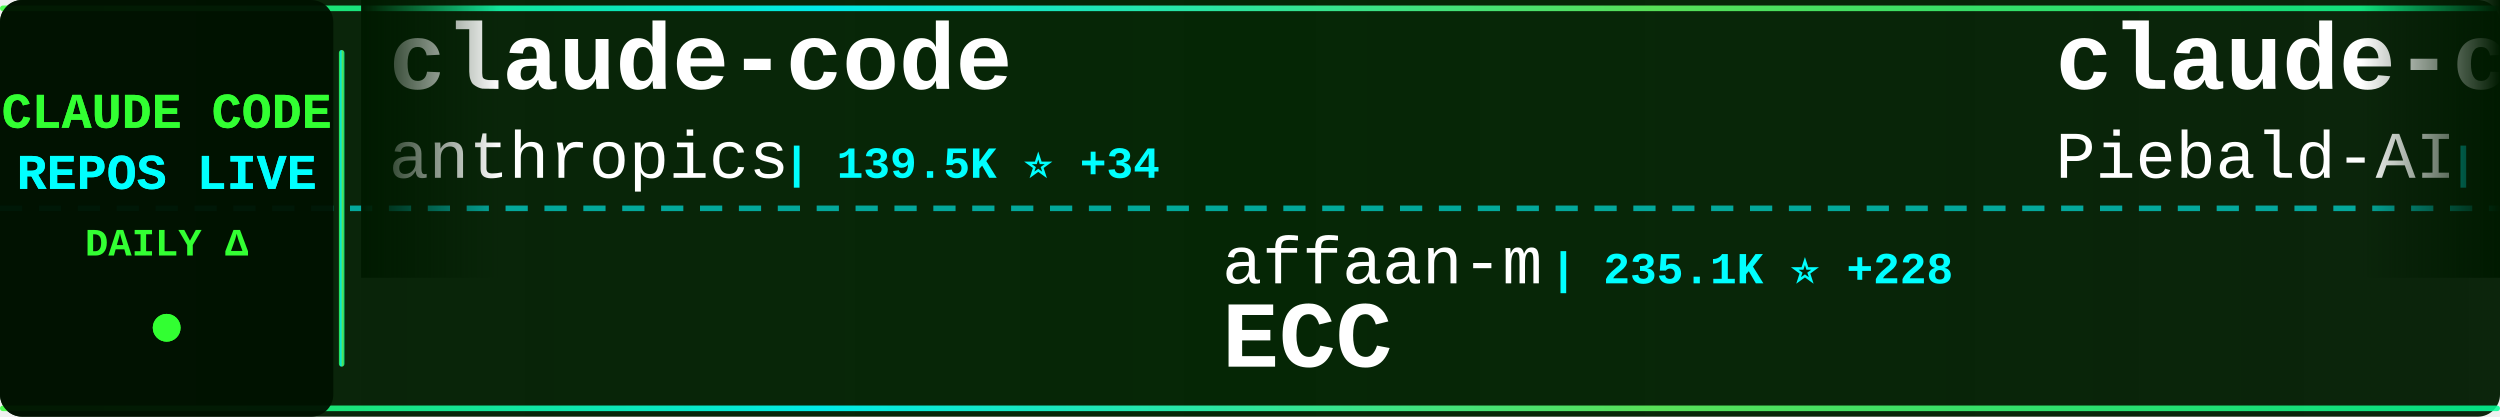
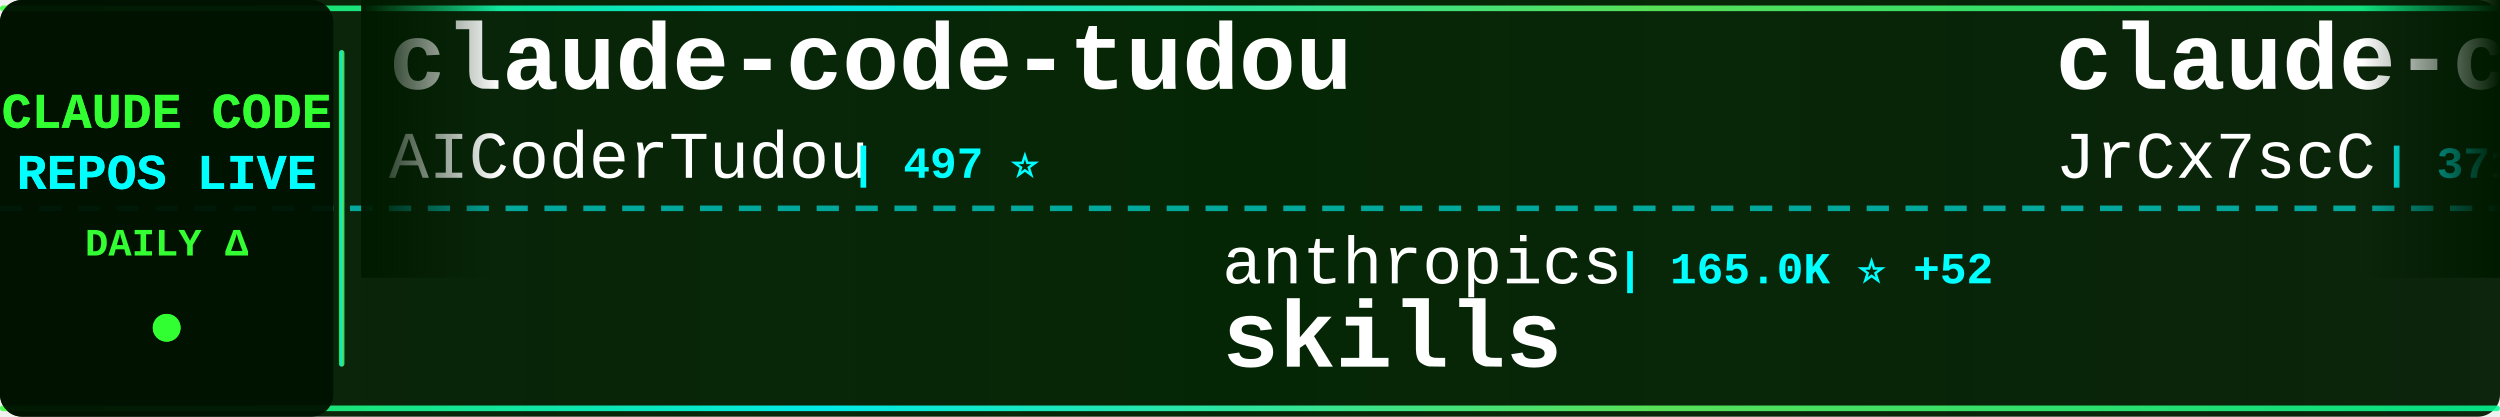
<svg xmlns="http://www.w3.org/2000/svg" width="900" height="150">
  <defs>
    <linearGradient id="tickerBg" x1="0%" y1="0%" x2="100%" y2="0%">
      <stop offset="0%" style="stop-color:#001a00;stop-opacity:0.95" />
      <stop offset="50%" style="stop-color:#002200;stop-opacity:0.98" />
      <stop offset="100%" style="stop-color:#001a00;stop-opacity:0.95" />
    </linearGradient>
    <linearGradient id="borderGrad" x1="0%" y1="0%" x2="100%" y2="0%">
      <stop offset="0%" style="stop-color:#33ff33;stop-opacity:0.85">
        <animate attributeName="stop-opacity" values="0.85;1;0.85" dur="2s" repeatCount="indefinite" />
      </stop>
      <stop offset="33%" style="stop-color:#00ffff;stop-opacity:0.9">
        <animate attributeName="stop-opacity" values="0.9;1;0.9" dur="2.2s" repeatCount="indefinite" />
      </stop>
      <stop offset="66%" style="stop-color:#66ff66;stop-opacity:0.85">
        <animate attributeName="stop-opacity" values="0.85;1;0.85" dur="1.8s" repeatCount="indefinite" />
      </stop>
      <stop offset="100%" style="stop-color:#00ff99;stop-opacity:0.85">
        <animate attributeName="stop-opacity" values="0.85;1;0.85" dur="2s" repeatCount="indefinite" />
      </stop>
    </linearGradient>
    <filter id="textGlow">
      <feGaussianBlur stdDeviation="0.1" result="coloredBlur" />
      <feMerge>
        <feMergeNode in="coloredBlur" />
        <feMergeNode in="SourceGraphic" />
      </feMerge>
    </filter>
    <filter id="metricGlow">
      <feGaussianBlur stdDeviation="0.2" result="coloredBlur" />
      <feMerge>
        <feMergeNode in="coloredBlur" />
        <feMergeNode in="SourceGraphic" />
      </feMerge>
    </filter>
    <linearGradient id="leftFade" x1="0%" y1="0%" x2="100%" y2="0%">
      <stop offset="0%" style="stop-color:#001a00;stop-opacity:1" />
      <stop offset="100%" style="stop-color:#001a00;stop-opacity:0" />
    </linearGradient>
    <linearGradient id="rightFade" x1="0%" y1="0%" x2="100%" y2="0%">
      <stop offset="0%" style="stop-color:#001a00;stop-opacity:0" />
      <stop offset="100%" style="stop-color:#001a00;stop-opacity:1" />
    </linearGradient>
  </defs>
  <rect width="900" height="150" fill="url(#tickerBg)" rx="8" />
  <rect x="0" y="2" width="900" height="2" fill="url(#borderGrad)" rx="1" />
  <rect x="0" y="146" width="900" height="2" fill="url(#borderGrad)" rx="1" />
  <line x1="0" y1="75" x2="900" y2="75" stroke="#00ffff" stroke-width="2" stroke-dasharray="8 6" opacity="0.6" />
  <rect x="0" y="0" width="120" height="150" fill="#001100" opacity="0.95" rx="8" />
  <text x="60" y="46" font-family="'Courier New', monospace" font-size="18" font-weight="bold" fill="#33ff33" text-anchor="middle" filter="url(#textGlow)">
    CLAUDE CODE
  </text>
  <text x="60" y="68" font-family="'Courier New', monospace" font-size="18" font-weight="bold" fill="#00ffff" text-anchor="middle" filter="url(#textGlow)">
    REPOS LIVE
  </text>
  <text x="60" y="92" font-family="'Courier New', monospace" font-size="14" font-weight="bold" fill="#33ff33" text-anchor="middle">
    DAILY Δ
  </text>
  <circle cx="60" cy="118" r="5" fill="#33ff33" filter="url(#metricGlow)">
    <animate attributeName="r" values="4;6;4" dur="1.5s" repeatCount="indefinite" />
    <animate attributeName="opacity" values="0.6;1;0.6" dur="1.5s" repeatCount="indefinite" />
  </circle>
  <rect x="122" y="18" width="2" height="114" fill="url(#borderGrad)" rx="1" />
  <clipPath id="tickerClip">
    <rect x="130" y="0" width="770" height="150" />
  </clipPath>
  <g clip-path="url(#tickerClip)">
    <g id="tickerItems">
      <animateTransform attributeName="transform" attributeType="XML" type="translate" from="0 0" to="-3000 0" dur="54s" repeatCount="indefinite" />
      <g transform="translate(0, 0)">
-         <text x="140" y="32" font-family="'Courier New', monospace" font-size="34" font-weight="bold" fill="#ffffff">claude-code</text>
-         <text x="140" y="64" font-family="'Courier New', monospace" font-size="24" font-weight="normal" fill="#ffffff" opacity="1.0">anthropics</text>
-         <text x="282" y="64" font-family="'Courier New', monospace" font-size="16" font-weight="bold" fill="#00ffff"> | 139.5K ⭐ +34</text>
+         <text x="140" y="32" font-family="'Courier New', monospace" font-size="34" font-weight="bold" fill="#ffffff">claude-code-tudou</text>
+         <text x="140" y="64" font-family="'Courier New', monospace" font-size="24" font-weight="normal" fill="#ffffff" opacity="1.0">AICoderTudou</text>
+         <text x="306" y="64" font-family="'Courier New', monospace" font-size="16" font-weight="bold" fill="#00ffff"> | 497 ⭐</text>
      </g>
      <g transform="translate(300, 0)">
-         <text x="140" y="102" font-family="'Courier New', monospace" font-size="24" font-weight="normal" fill="#ffffff" opacity="1.0">affaan-m</text>
-         <text x="258" y="102" font-family="'Courier New', monospace" font-size="16" font-weight="bold" fill="#00ffff"> | 235.1K ⭐ +228</text>
-         <text x="140" y="132" font-family="'Courier New', monospace" font-size="34" font-weight="bold" fill="#ffffff">ECC</text>
+         <text x="140" y="102" font-family="'Courier New', monospace" font-size="24" font-weight="normal" fill="#ffffff" opacity="1.0">anthropics</text>
+         <text x="282" y="102" font-family="'Courier New', monospace" font-size="16" font-weight="bold" fill="#00ffff"> | 165.0K ⭐ +52</text>
+         <text x="140" y="132" font-family="'Courier New', monospace" font-size="34" font-weight="bold" fill="#ffffff">skills</text>
      </g>
      <g transform="translate(600, 0)">
+         <text x="140" y="32" font-family="'Courier New', monospace" font-size="34" font-weight="bold" fill="#ffffff">claude-code-source</text>
+         <text x="140" y="64" font-family="'Courier New', monospace" font-size="24" font-weight="normal" fill="#ffffff" opacity="1.0">JrCx7scC</text>
+         <text x="258" y="64" font-family="'Courier New', monospace" font-size="16" font-weight="bold" fill="#00ffff"> | 371 ⭐</text>
+       </g>
+       <g transform="translate(900, 0)">
+         <text x="140" y="102" font-family="'Courier New', monospace" font-size="24" font-weight="normal" fill="#ffffff" opacity="1.0">simonw</text>
+         <text x="234" y="102" font-family="'Courier New', monospace" font-size="16" font-weight="bold" fill="#00ffff"> | 1.6K ⭐</text>
+         <text x="140" y="132" font-family="'Courier New', monospace" font-size="34" font-weight="bold" fill="#ffffff">claude-code-transcripts</text>
+       </g>
+       <g transform="translate(1200, 0)">
+         <text x="140" y="32" font-family="'Courier New', monospace" font-size="34" font-weight="bold" fill="#ffffff">ClaudeCodeAgents</text>
+         <text x="140" y="64" font-family="'Courier New', monospace" font-size="24" font-weight="normal" fill="#ffffff" opacity="1.0">darcyegb</text>
+         <text x="258" y="64" font-family="'Courier New', monospace" font-size="16" font-weight="bold" fill="#00ffff"> | 750 ⭐</text>
+       </g>
+       <g transform="translate(1500, 0)">
+         <text x="140" y="102" font-family="'Courier New', monospace" font-size="24" font-weight="normal" fill="#ffffff" opacity="1.0">shanraisshan</text>
+         <text x="306" y="102" font-family="'Courier New', monospace" font-size="16" font-weight="bold" fill="#00ffff"> | 63.7K ⭐ +15</text>
+         <text x="140" y="132" font-family="'Courier New', monospace" font-size="34" font-weight="bold" fill="#ffffff">claude-code-best-practic...</text>
+       </g>
+       <g transform="translate(1800, 0)">
+         <text x="140" y="32" font-family="'Courier New', monospace" font-size="34" font-weight="bold" fill="#ffffff">claude-code-settings</text>
+         <text x="140" y="64" font-family="'Courier New', monospace" font-size="24" font-weight="normal" fill="#ffffff" opacity="1.0">feiskyer</text>
+         <text x="258" y="64" font-family="'Courier New', monospace" font-size="16" font-weight="bold" fill="#00ffff"> | 1.6K ⭐</text>
+       </g>
+       <g transform="translate(2100, 0)">
+         <text x="140" y="102" font-family="'Courier New', monospace" font-size="24" font-weight="normal" fill="#ffffff" opacity="1.0">musistudio</text>
+         <text x="282" y="102" font-family="'Courier New', monospace" font-size="16" font-weight="bold" fill="#00ffff"> | 36.3K ⭐ +2</text>
+         <text x="140" y="132" font-family="'Courier New', monospace" font-size="34" font-weight="bold" fill="#ffffff">claude-code-router</text>
+       </g>
+       <g transform="translate(2400, 0)">
        <text x="140" y="32" font-family="'Courier New', monospace" font-size="34" font-weight="bold" fill="#ffffff">claude-code-system-promp...</text>
        <text x="140" y="64" font-family="'Courier New', monospace" font-size="24" font-weight="normal" fill="#ffffff" opacity="1.0">Piebald-AI</text>
-         <text x="282" y="64" font-family="'Courier New', monospace" font-size="16" font-weight="bold" fill="#00ffff"> | 12.1K ⭐ +4</text>
+         <text x="282" y="64" font-family="'Courier New', monospace" font-size="16" font-weight="bold" fill="#00ffff"> | 12.1K ⭐ +9</text>
      </g>
-       <g transform="translate(900, 0)">
+       <g transform="translate(2700, 0)">
        <text x="140" y="102" font-family="'Courier New', monospace" font-size="24" font-weight="normal" fill="#ffffff" opacity="1.0">RichardAtCT</text>
-         <text x="294" y="102" font-family="'Courier New', monospace" font-size="16" font-weight="bold" fill="#00ffff"> | 2.7K ⭐</text>
+         <text x="294" y="102" font-family="'Courier New', monospace" font-size="16" font-weight="bold" fill="#00ffff"> | 2.7K ⭐ -1</text>
        <text x="140" y="132" font-family="'Courier New', monospace" font-size="34" font-weight="bold" fill="#ffffff">claude-code-telegram</text>
      </g>
-       <g transform="translate(1200, 0)">
-         <text x="140" y="32" font-family="'Courier New', monospace" font-size="34" font-weight="bold" fill="#ffffff">claude-code-sourcemap</text>
-         <text x="140" y="64" font-family="'Courier New', monospace" font-size="24" font-weight="normal" fill="#ffffff" opacity="1.0">ChinaSiro</text>
-         <text x="270" y="64" font-family="'Courier New', monospace" font-size="16" font-weight="bold" fill="#00ffff"> | 9.6K ⭐ +6</text>
+       <g transform="translate(3000, 0)">
+         <text x="140" y="32" font-family="'Courier New', monospace" font-size="34" font-weight="bold" fill="#ffffff">claude-code-tudou</text>
+         <text x="140" y="64" font-family="'Courier New', monospace" font-size="24" font-weight="normal" fill="#ffffff" opacity="1.0">AICoderTudou</text>
+         <text x="306" y="64" font-family="'Courier New', monospace" font-size="16" font-weight="bold" fill="#00ffff"> | 497 ⭐</text>
      </g>
-       <g transform="translate(1500, 0)">
+       <g transform="translate(3300, 0)">
        <text x="140" y="102" font-family="'Courier New', monospace" font-size="24" font-weight="normal" fill="#ffffff" opacity="1.0">anthropics</text>
-         <text x="282" y="102" font-family="'Courier New', monospace" font-size="16" font-weight="bold" fill="#00ffff"> | 164.9K ⭐ +66</text>
+         <text x="282" y="102" font-family="'Courier New', monospace" font-size="16" font-weight="bold" fill="#00ffff"> | 165.0K ⭐ +52</text>
        <text x="140" y="132" font-family="'Courier New', monospace" font-size="34" font-weight="bold" fill="#ffffff">skills</text>
      </g>
-       <g transform="translate(1800, 0)">
-         <text x="140" y="32" font-family="'Courier New', monospace" font-size="34" font-weight="bold" fill="#ffffff">claude-code-source-code-...</text>
-         <text x="140" y="64" font-family="'Courier New', monospace" font-size="24" font-weight="normal" fill="#ffffff" opacity="1.0">ghuntley</text>
-         <text x="258" y="64" font-family="'Courier New', monospace" font-size="16" font-weight="bold" fill="#00ffff"> | 987 ⭐</text>
-       </g>
-       <g transform="translate(2100, 0)">
-         <text x="140" y="102" font-family="'Courier New', monospace" font-size="24" font-weight="normal" fill="#ffffff" opacity="1.0">1rgs</text>
-         <text x="210" y="102" font-family="'Courier New', monospace" font-size="16" font-weight="bold" fill="#00ffff"> | 3.7K ⭐</text>
-         <text x="140" y="132" font-family="'Courier New', monospace" font-size="34" font-weight="bold" fill="#ffffff">claude-code-proxy</text>
-       </g>
-       <g transform="translate(2400, 0)">
-         <text x="140" y="32" font-family="'Courier New', monospace" font-size="34" font-weight="bold" fill="#ffffff">Auto-claude-code-researc...</text>
-         <text x="140" y="64" font-family="'Courier New', monospace" font-size="24" font-weight="normal" fill="#ffffff" opacity="1.0">wanshuiyin</text>
-         <text x="282" y="64" font-family="'Courier New', monospace" font-size="16" font-weight="bold" fill="#00ffff"> | 14.0K ⭐ +13</text>
-       </g>
-       <g transform="translate(2700, 0)">
-         <text x="140" y="102" font-family="'Courier New', monospace" font-size="24" font-weight="normal" fill="#ffffff" opacity="1.0">Pimzino</text>
-         <text x="246" y="102" font-family="'Courier New', monospace" font-size="16" font-weight="bold" fill="#00ffff"> | 3.8K ⭐</text>
-         <text x="140" y="132" font-family="'Courier New', monospace" font-size="34" font-weight="bold" fill="#ffffff">claude-code-spec-workflo...</text>
-       </g>
-       <g transform="translate(3000, 0)">
-         <text x="140" y="32" font-family="'Courier New', monospace" font-size="34" font-weight="bold" fill="#ffffff">claude-code</text>
-         <text x="140" y="64" font-family="'Courier New', monospace" font-size="24" font-weight="normal" fill="#ffffff" opacity="1.0">anthropics</text>
-         <text x="282" y="64" font-family="'Courier New', monospace" font-size="16" font-weight="bold" fill="#00ffff"> | 139.5K ⭐ +34</text>
-       </g>
-       <g transform="translate(3300, 0)">
-         <text x="140" y="102" font-family="'Courier New', monospace" font-size="24" font-weight="normal" fill="#ffffff" opacity="1.0">affaan-m</text>
-         <text x="258" y="102" font-family="'Courier New', monospace" font-size="16" font-weight="bold" fill="#00ffff"> | 235.1K ⭐ +228</text>
-         <text x="140" y="132" font-family="'Courier New', monospace" font-size="34" font-weight="bold" fill="#ffffff">ECC</text>
-       </g>
      <g transform="translate(3600, 0)">
-         <text x="140" y="32" font-family="'Courier New', monospace" font-size="34" font-weight="bold" fill="#ffffff">claude-code-system-promp...</text>
-         <text x="140" y="64" font-family="'Courier New', monospace" font-size="24" font-weight="normal" fill="#ffffff" opacity="1.0">Piebald-AI</text>
-         <text x="282" y="64" font-family="'Courier New', monospace" font-size="16" font-weight="bold" fill="#00ffff"> | 12.1K ⭐ +4</text>
+         <text x="140" y="32" font-family="'Courier New', monospace" font-size="34" font-weight="bold" fill="#ffffff">claude-code-source</text>
+         <text x="140" y="64" font-family="'Courier New', monospace" font-size="24" font-weight="normal" fill="#ffffff" opacity="1.0">JrCx7scC</text>
+         <text x="258" y="64" font-family="'Courier New', monospace" font-size="16" font-weight="bold" fill="#00ffff"> | 371 ⭐</text>
      </g>
      <g transform="translate(3900, 0)">
-         <text x="140" y="102" font-family="'Courier New', monospace" font-size="24" font-weight="normal" fill="#ffffff" opacity="1.0">RichardAtCT</text>
-         <text x="294" y="102" font-family="'Courier New', monospace" font-size="16" font-weight="bold" fill="#00ffff"> | 2.7K ⭐</text>
-         <text x="140" y="132" font-family="'Courier New', monospace" font-size="34" font-weight="bold" fill="#ffffff">claude-code-telegram</text>
+         <text x="140" y="102" font-family="'Courier New', monospace" font-size="24" font-weight="normal" fill="#ffffff" opacity="1.0">simonw</text>
+         <text x="234" y="102" font-family="'Courier New', monospace" font-size="16" font-weight="bold" fill="#00ffff"> | 1.6K ⭐</text>
+         <text x="140" y="132" font-family="'Courier New', monospace" font-size="34" font-weight="bold" fill="#ffffff">claude-code-transcripts</text>
      </g>
    </g>
  </g>
  <rect x="130" y="0" width="50" height="100" fill="url(#leftFade)" />
  <rect x="850" y="0" width="50" height="100" fill="url(#rightFade)" />
</svg>
